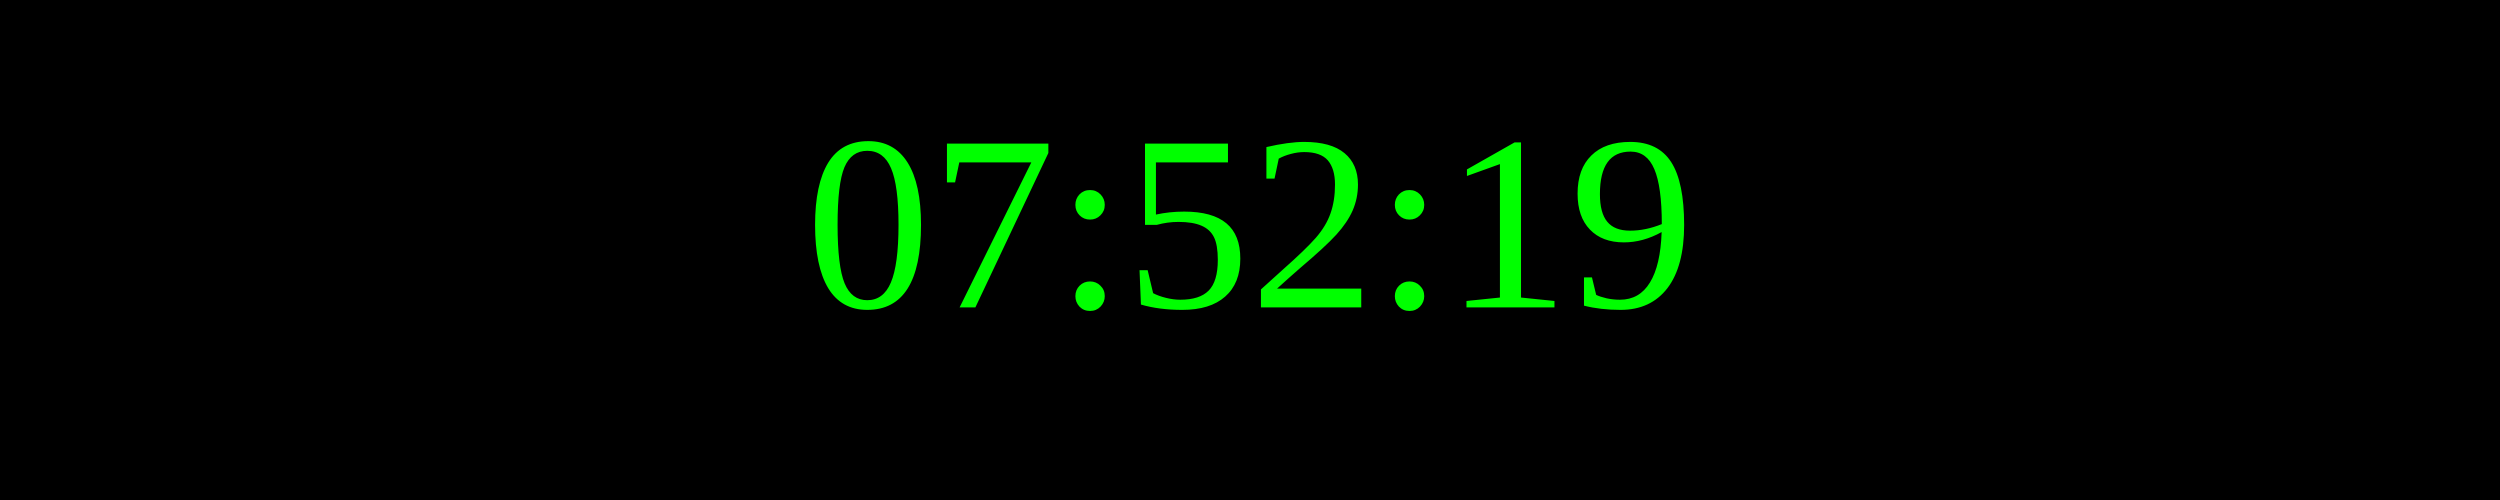
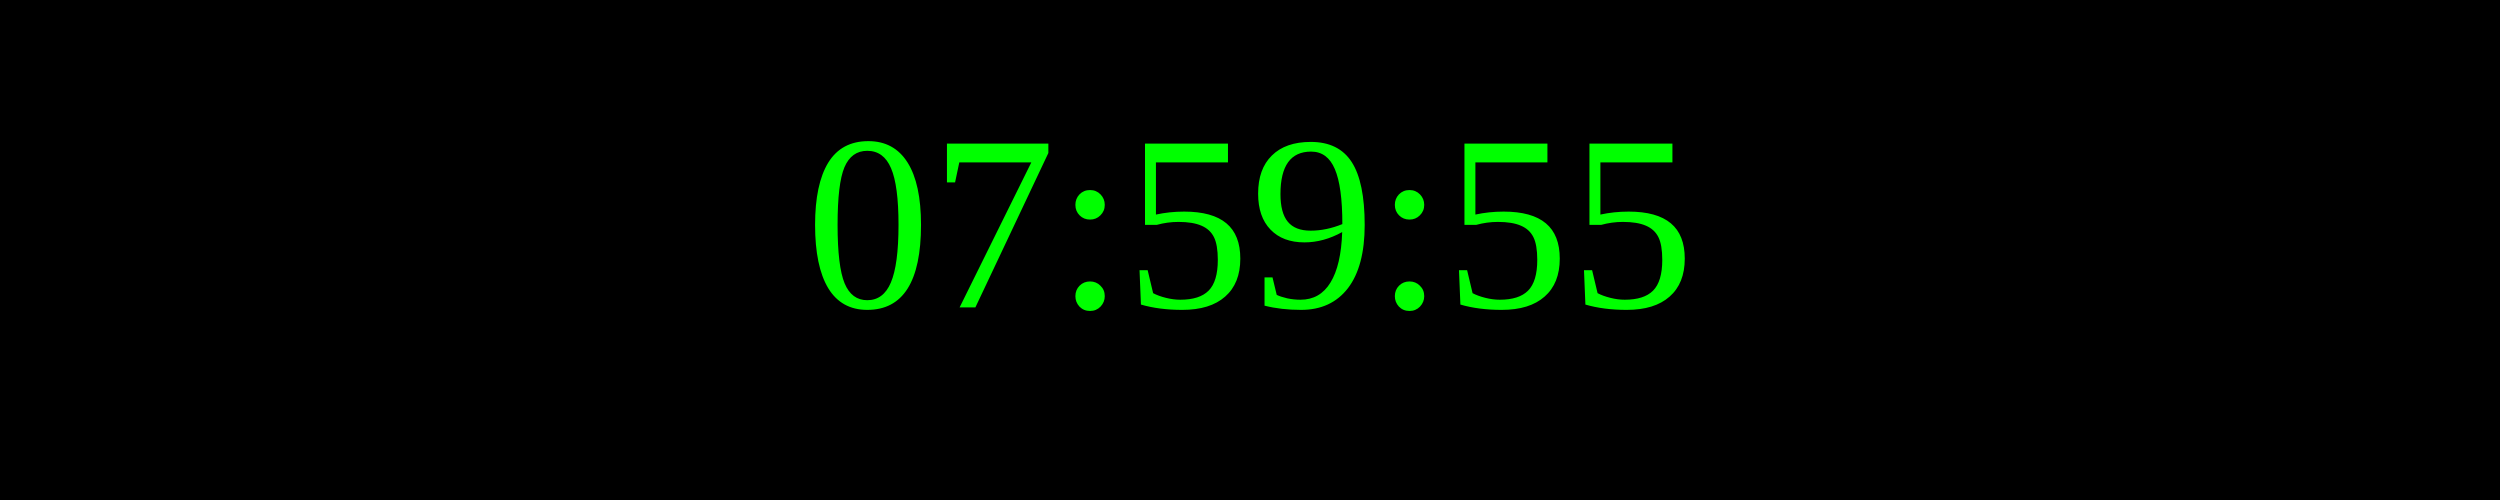
<svg xmlns="http://www.w3.org/2000/svg" width="250" height="50">
  <rect width="100%" height="100%" fill="black" />
  <text x="50%" y="50%" font-size="25" fill="lime" text-anchor="middle" dominant-baseline="middle">
- 07:52:19
+ 07:59:55
</text>
</svg>
